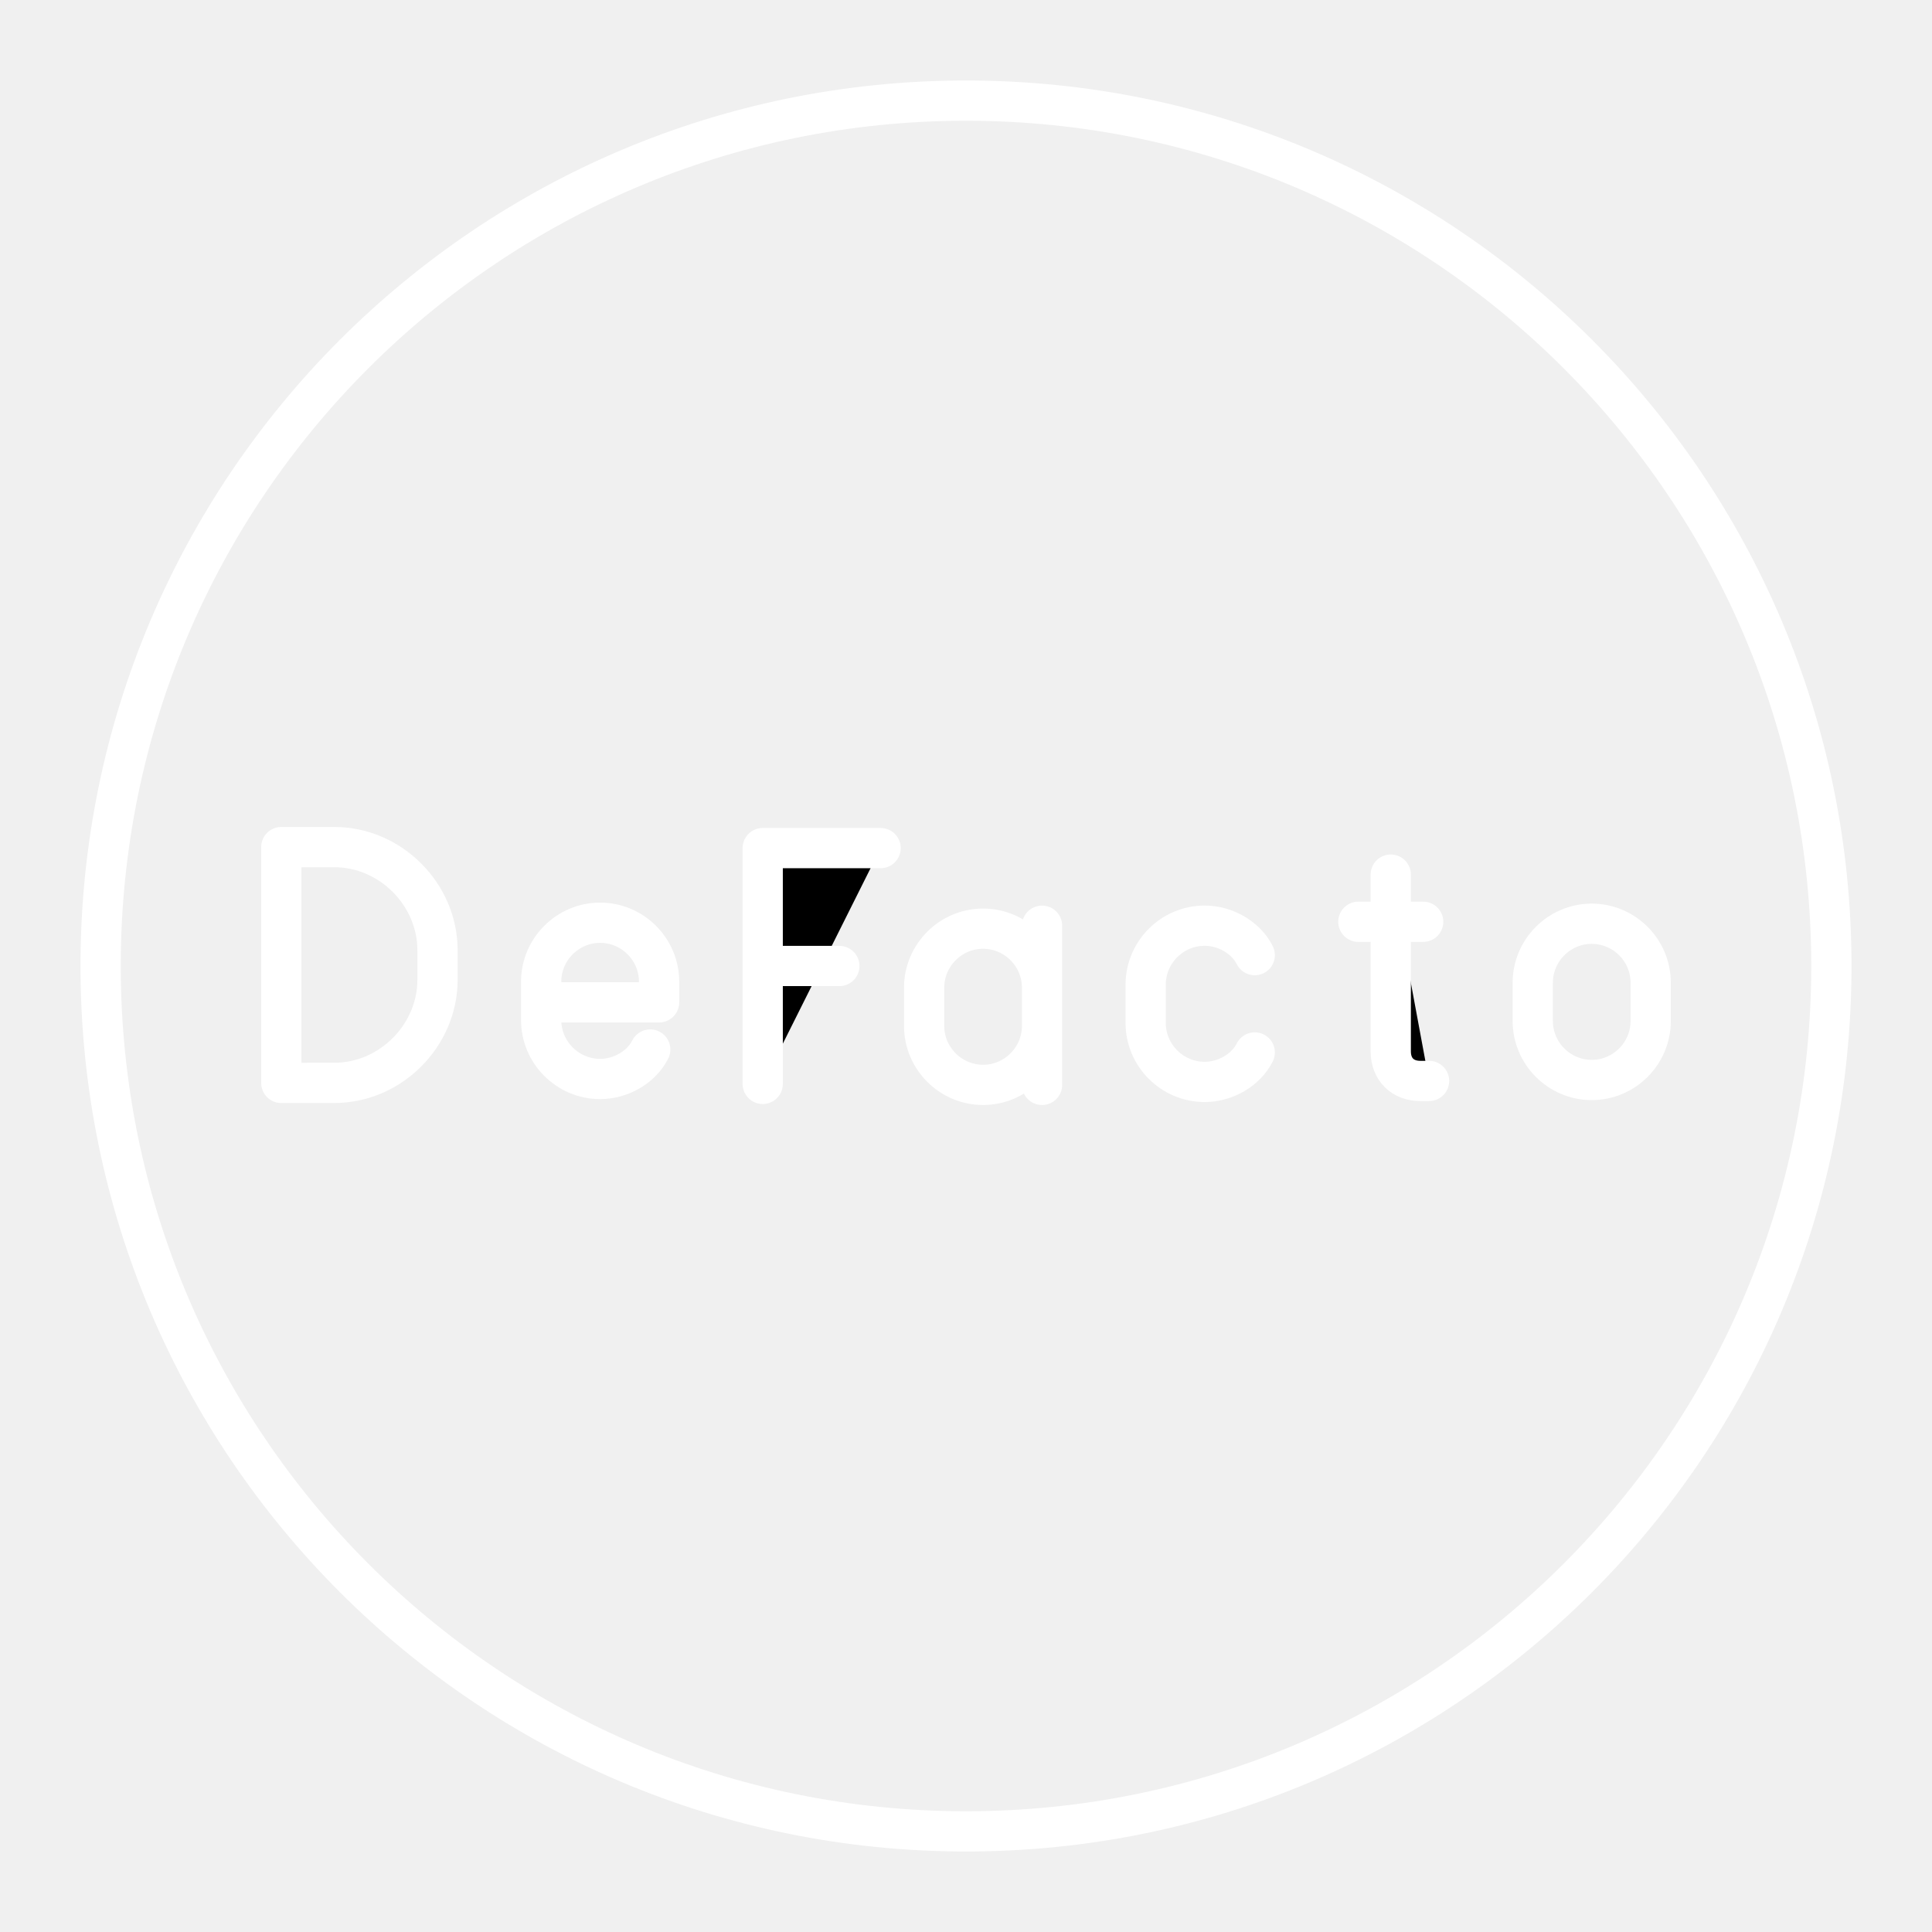
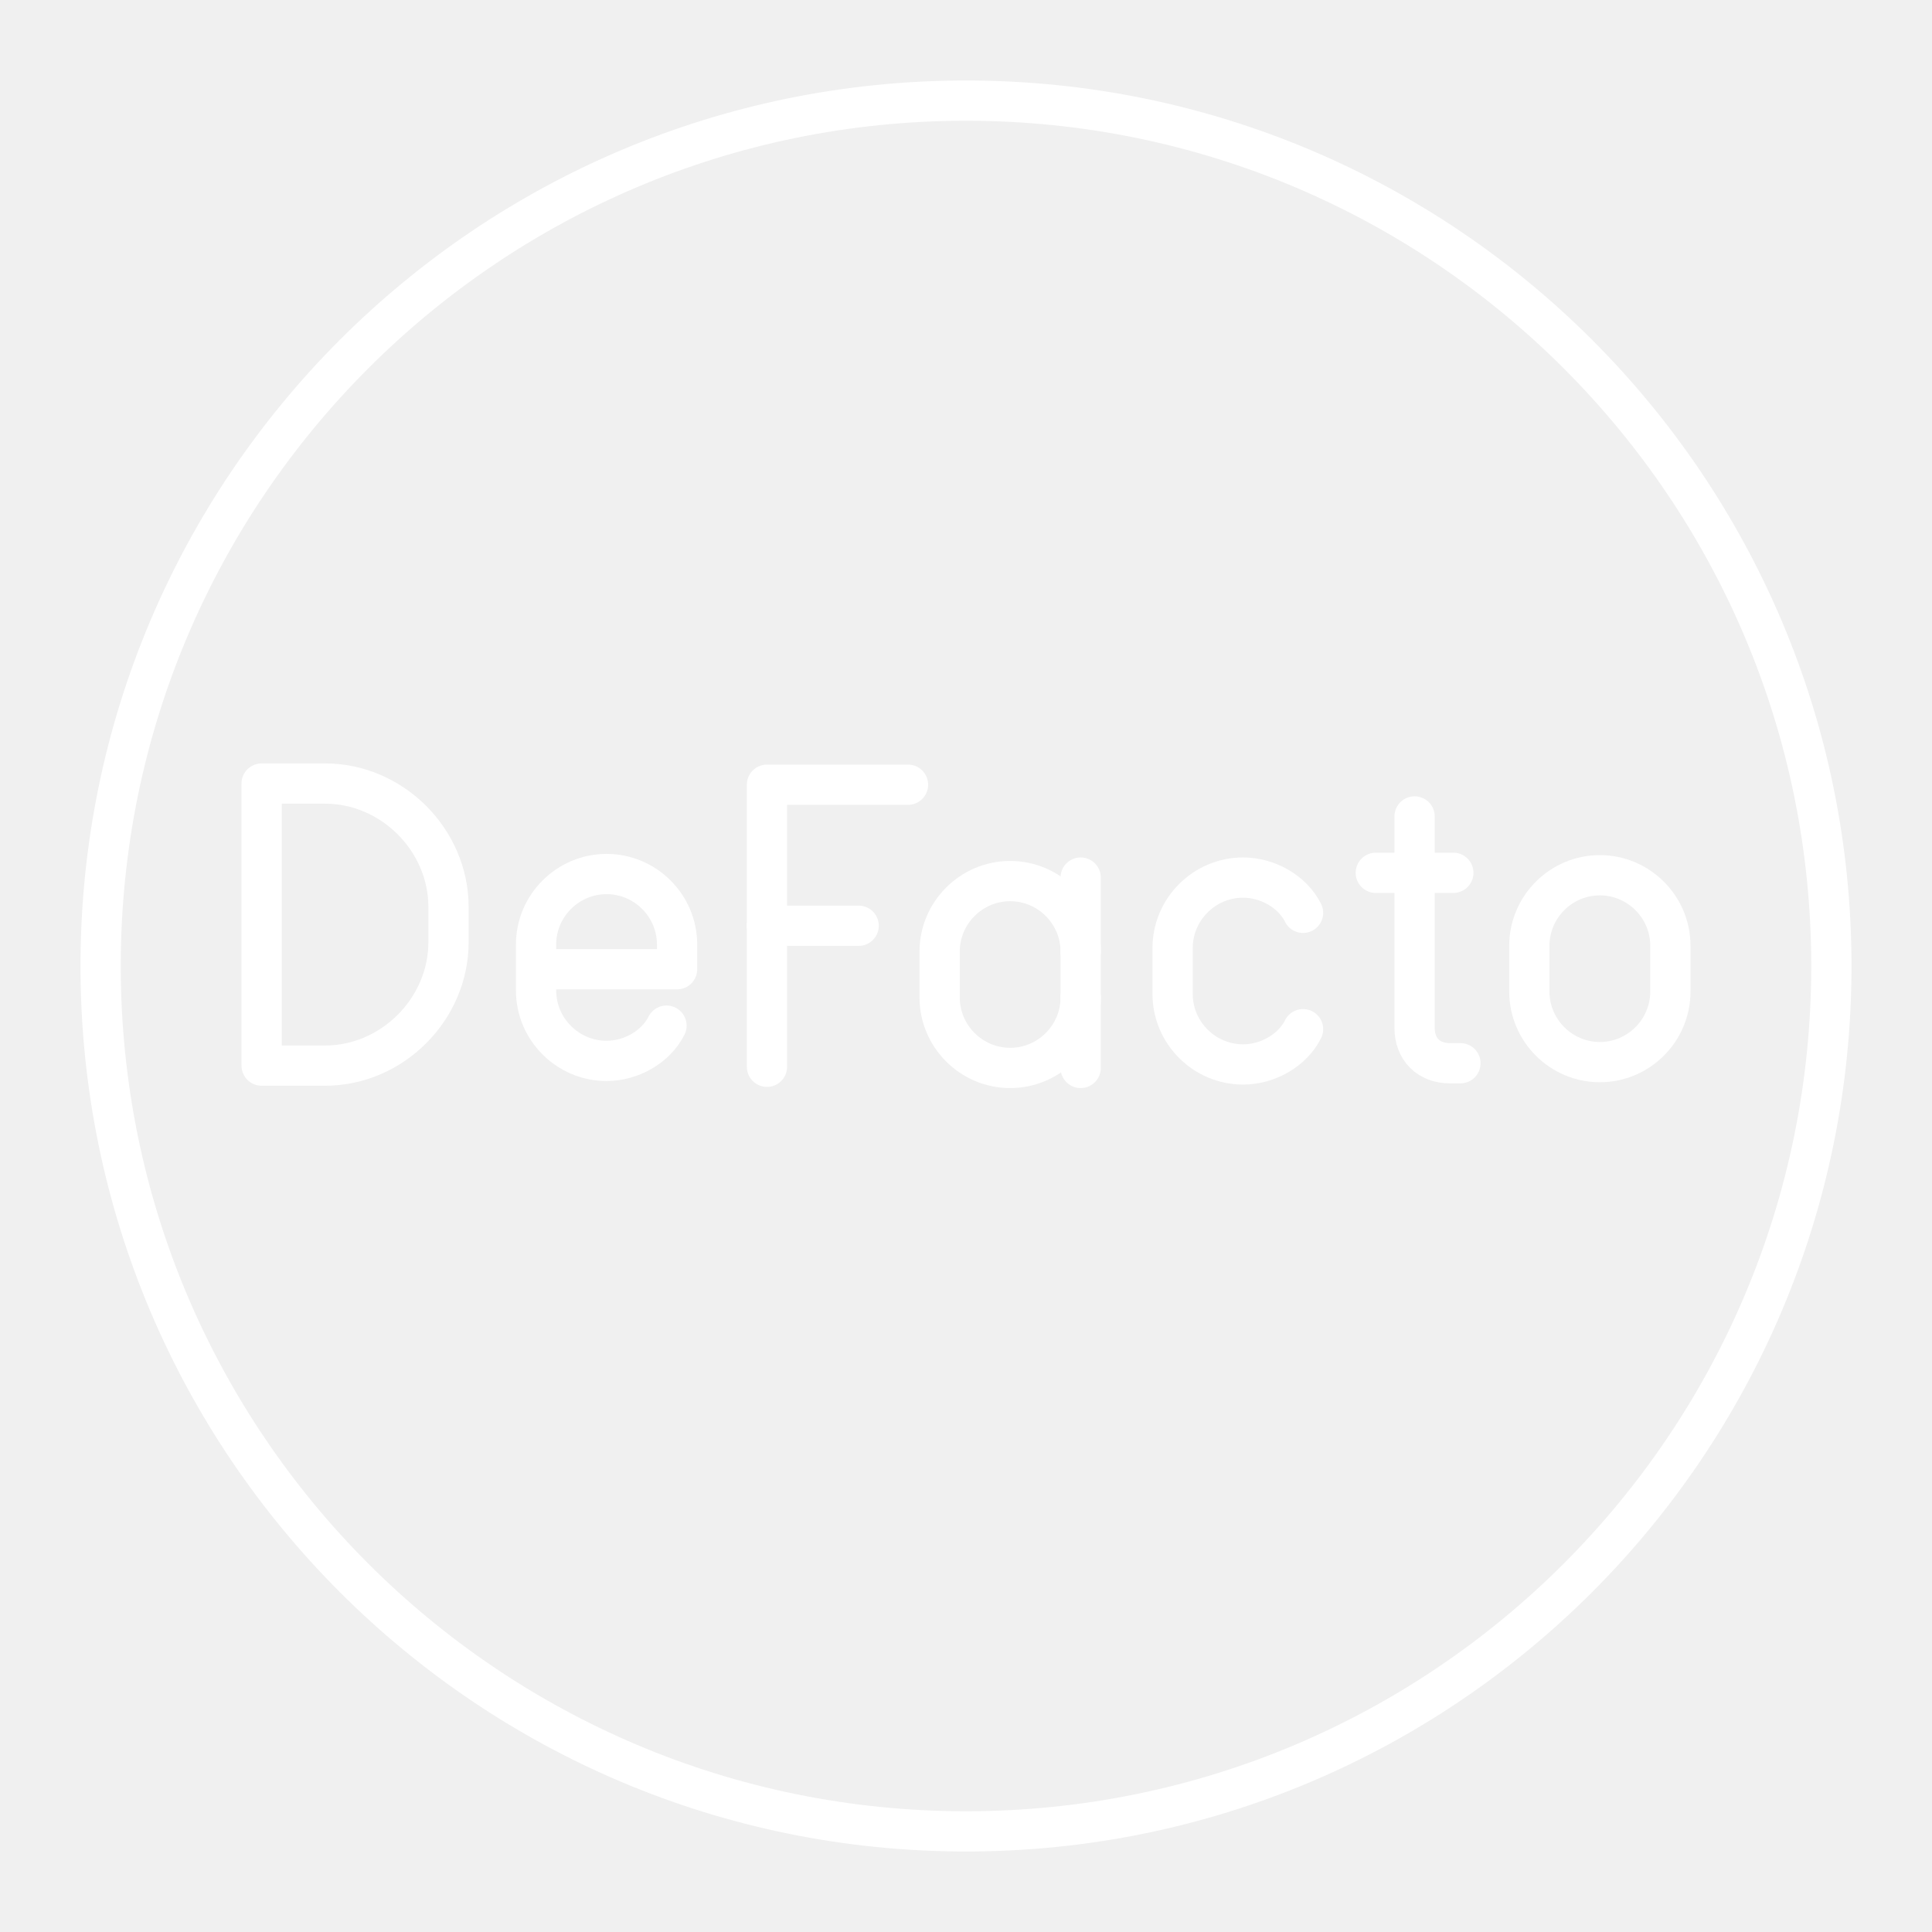
- <svg xmlns="http://www.w3.org/2000/svg" id="b" version="1.1" viewBox="0 0 48 48" xml:space="preserve">
+ <svg xmlns="http://www.w3.org/2000/svg" id="a" viewBox="0 0 48 48">
  <defs>
-     <style>.c{stroke-width:1px;}.c,.d{fill:none;stroke:#fff;stroke-linecap:round;stroke-linejoin:round;}.e{fill:#fff;stroke-width:0px;}</style>
-     <style>.a{fill:none;stroke:#fff;stroke-linecap:round;stroke-linejoin:round;}</style>
+     <style>.b{fill:none;stroke:#fff;stroke-linecap:round;stroke-linejoin:round;}</style>
  </defs>
-   <circle class="a" cx="24" cy="24" r="21.5" />
-   <g stroke="#fff" stroke-linecap="round" stroke-linejoin="round">
-     <g fill="none" stroke-miterlimit="10">
-       <path class="st5" d="m31.174 26.148c-0.22 0.439-0.732 0.732-1.245 0.732-0.806 0-1.465-0.659-1.465-1.465v-0.952c0-0.806 0.659-1.465 1.465-1.465 0.513 0 1.025 0.293 1.245 0.732" />
-       <path class="st5" d="m6.989 26.905v-5.859h1.318c1.391 0 2.563 1.172 2.563 2.563v0.732c0 1.391-1.172 2.563-2.563 2.563z" />
-       <path class="st5" d="m16.155 26.075c-0.22 0.439-0.732 0.732-1.245 0.732-0.806 0-1.465-0.659-1.465-1.465v-0.952c0-0.806 0.659-1.465 1.465-1.465 0.806 0 1.465 0.659 1.465 1.465v0.513h-2.929" />
-     </g>
-     <path class="st5" transform="matrix(.73233 0 0 .73233 -57.213 -8.7352)" d="m104 48.7v-8h4m-4 4h2.6" stroke-width="1.365" />
-     <path class="st5" transform="matrix(.73233 0 0 .73233 -16.586 -20.428)" d="m58 64.7v-5.4m0 3.4c0 1.1-0.9 2-2 2s-2-0.9-2-2v-1.3c0-1.1 0.9-2 2-2s2 0.9 2 2" fill="none" stroke-miterlimit="10" stroke-width="1.365" />
-     <path class="st5" d="m39.546 26.832c-0.806 0-1.465-0.659-1.465-1.465v-0.952c0-0.806 0.659-1.465 1.465-1.465 0.806 0 1.465 0.659 1.465 1.465v0.952c0 0.806-0.659 1.465-1.465 1.465z" fill="none" stroke-miterlimit="10" />
-     <path class="st5" transform="matrix(.73233 0 0 .73233 -145.6 -20.526)" d="m244.9 59.3h2.2m-1.1-1.6v6c0 0.6 0.4 1 1 1h0.3" stroke-width="1.365" />
-   </g>
+   <circle class="b" cx="24" cy="24" r="21.5" />
+   <path class="b" d="m39.748,26.388h0c-.964,0-1.752-.788-1.752-1.752v-1.139c0-.964.788-1.752,1.752-1.752h0c.964,0,1.752.788,1.752,1.752v1.139c0,.964-.788,1.752-1.752,1.752Z" />
+   <path class="b" d="m35.145,20.284v5.256c0,.526.35.876.876.876h.263" />
+   <line class="b" x1="34.181" y1="21.685" x2="36.108" y2="21.685" />
+   <path class="b" d="m32.374,25.57c-.263.526-.876.876-1.489.876h0c-.964,0-1.752-.788-1.752-1.752v-1.139c0-.964.788-1.752,1.752-1.752h0c.613,0,1.226.35,1.489.876" />
+   <path class="b" d="m26.849,24.781c0,.964-.788,1.752-1.752,1.752h0c-.964,0-1.752-.788-1.752-1.752v-1.139c0-.964.788-1.752,1.752-1.752h0c.964,0,1.752.788,1.752,1.752" />
+   <line class="b" x1="26.849" y1="26.533" x2="26.849" y2="21.803" />
+   <path class="b" d="m6.5,26.475v-7.008h1.577c1.665,0,3.066,1.402,3.066,3.066v.876c0,1.665-1.402,3.066-3.066,3.066l-1.577-0Z" />
+   <line class="b" x1="19.055" y1="23" x2="21.333" y2="23" />
+   <polyline class="b" points="19.055 26.504 19.055 19.496 22.559 19.496" />
+   <path class="b" d="m16.559,25.482c-.263.526-.876.876-1.489.876h0c-.964,0-1.752-.788-1.752-1.752v-1.139c0-.964.788-1.752,1.752-1.752h0c.964,0,1.752.788,1.752,1.752v.613h-3.504" />
</svg>
